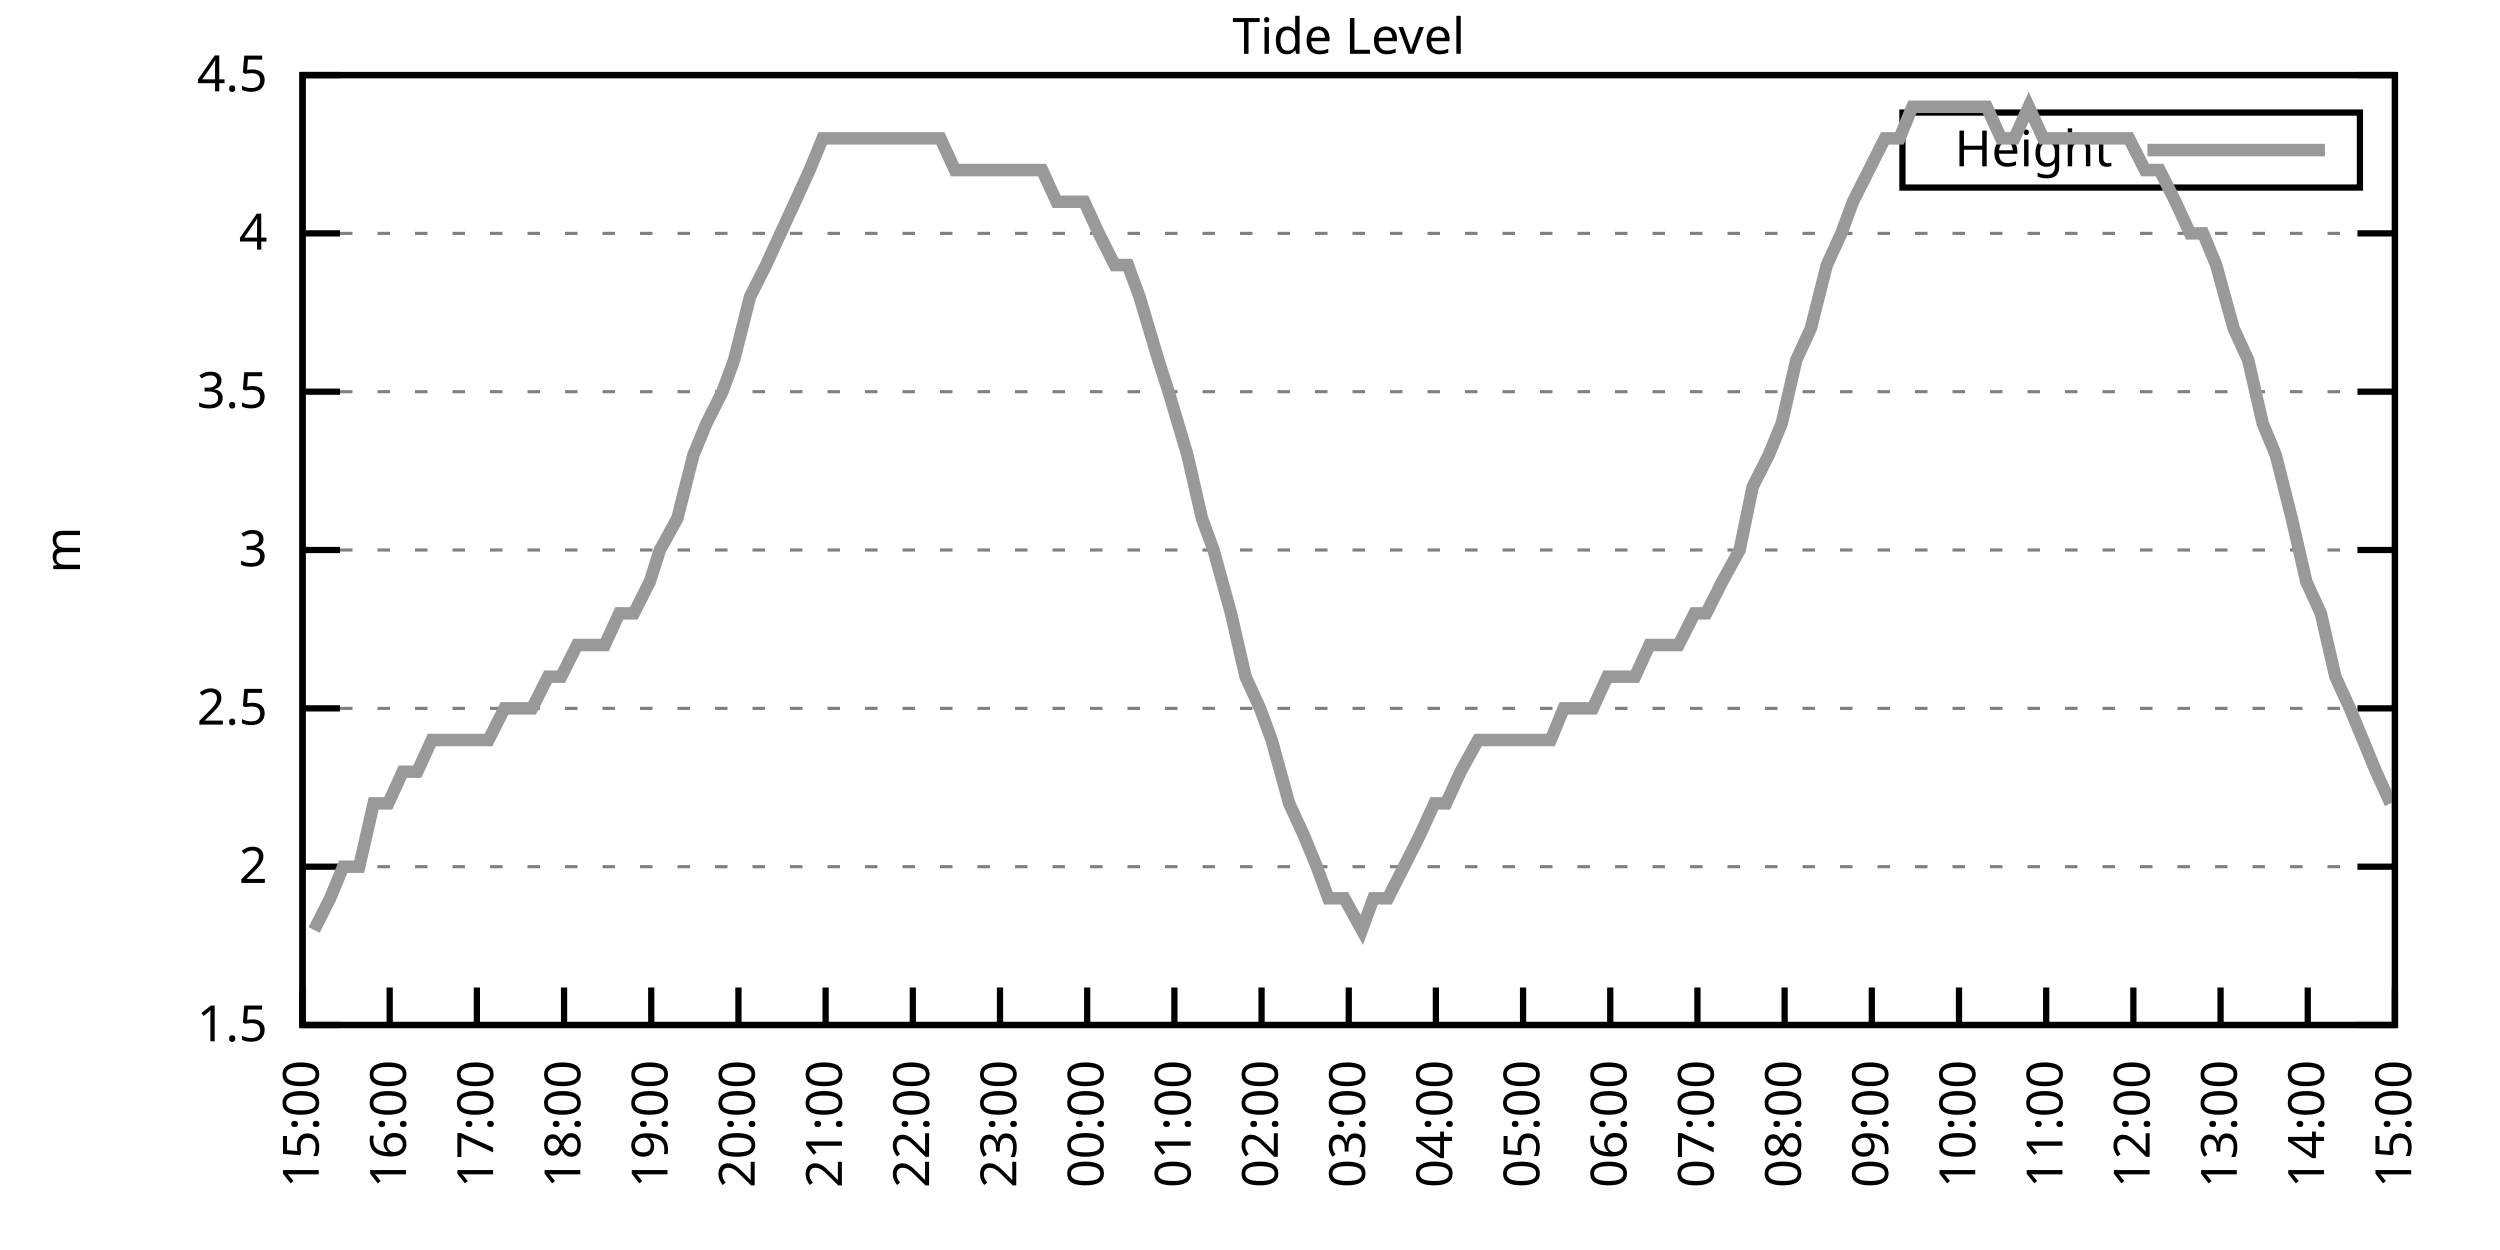
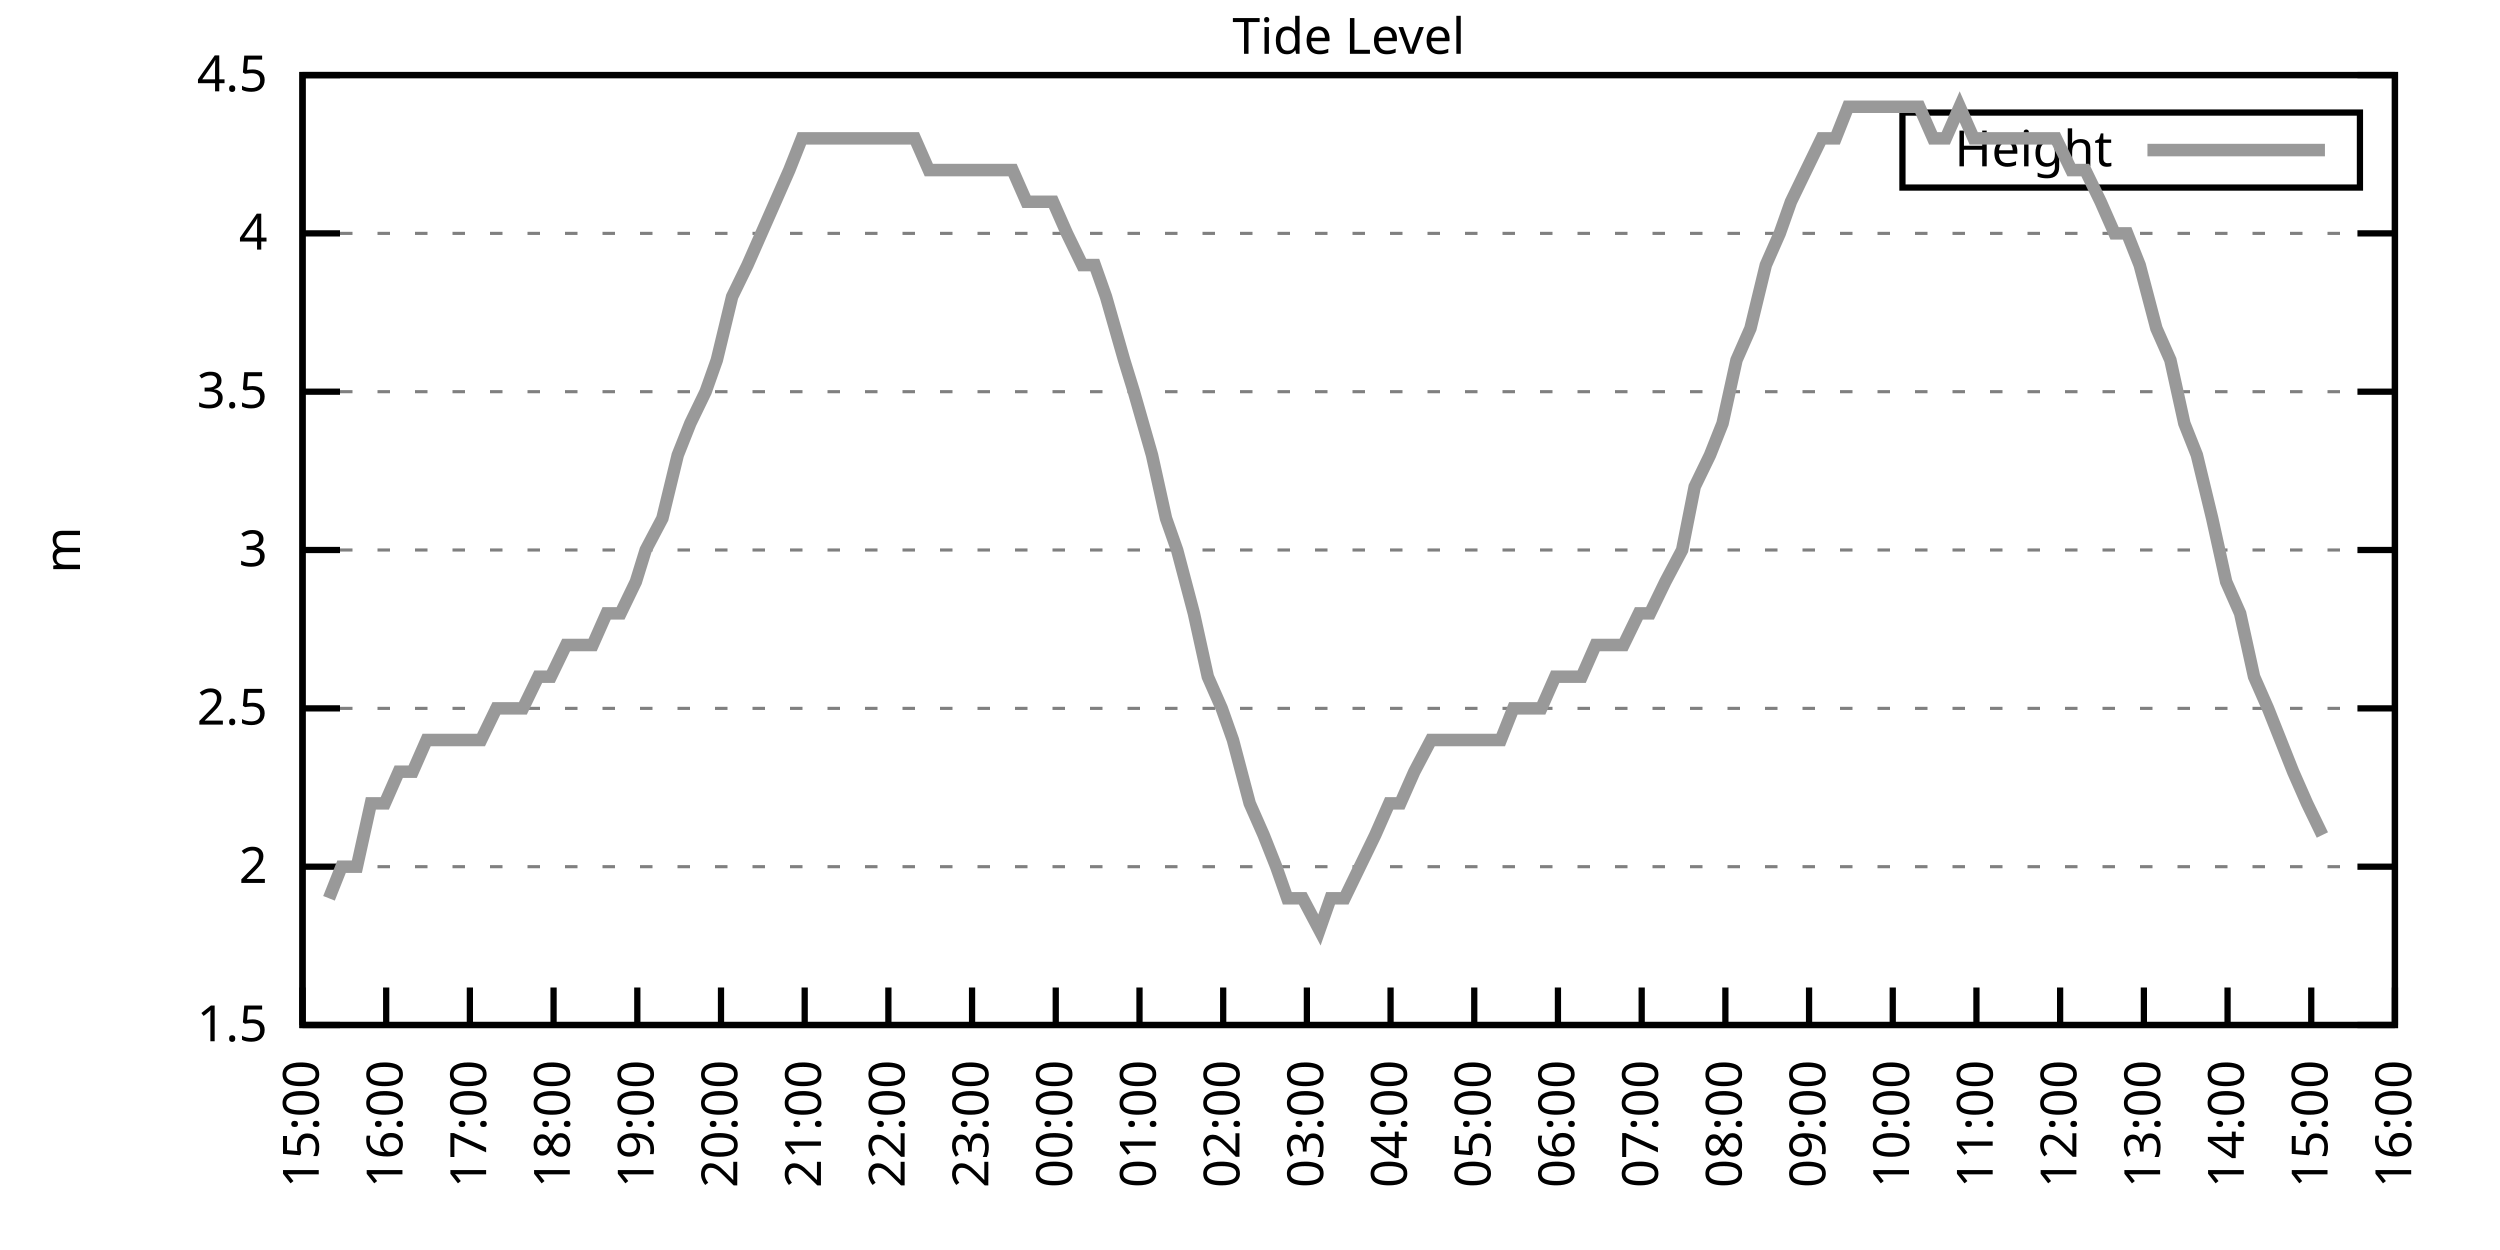
<svg xmlns="http://www.w3.org/2000/svg" xmlns:xlink="http://www.w3.org/1999/xlink" width="400" height="200" viewBox="0 0 400 200">
  <g id="gnuplot_canvas">
    <rect x="0" y="0" width="400" height="200" fill="none" />
    <defs>
      <circle id="gpDot" r="0.5" stroke-width="0.5" stroke="currentColor" />
      <path id="gpPt0" stroke-width="0.333" stroke="currentColor" d="M-1,0 h2 M0,-1 v2" />
      <path id="gpPt1" stroke-width="0.333" stroke="currentColor" d="M-1,-1 L1,1 M1,-1 L-1,1" />
      <path id="gpPt2" stroke-width="0.333" stroke="currentColor" d="M-1,0 L1,0 M0,-1 L0,1 M-1,-1 L1,1 M-1,1 L1,-1" />
      <rect id="gpPt3" stroke-width="0.333" stroke="currentColor" x="-1" y="-1" width="2" height="2" />
      <rect id="gpPt4" stroke-width="0.333" stroke="currentColor" fill="currentColor" x="-1" y="-1" width="2" height="2" />
      <circle id="gpPt5" stroke-width="0.333" stroke="currentColor" cx="0" cy="0" r="1" />
      <use xlink:href="#gpPt5" id="gpPt6" fill="currentColor" stroke="none" />
      <path id="gpPt7" stroke-width="0.333" stroke="currentColor" d="M0,-1.33 L-1.33,0.67 L1.33,0.67 z" />
      <use xlink:href="#gpPt7" id="gpPt8" fill="currentColor" stroke="none" />
      <use xlink:href="#gpPt7" id="gpPt9" stroke="currentColor" transform="rotate(180)" />
      <use xlink:href="#gpPt9" id="gpPt10" fill="currentColor" stroke="none" />
      <use xlink:href="#gpPt3" id="gpPt11" stroke="currentColor" transform="rotate(45)" />
      <use xlink:href="#gpPt11" id="gpPt12" fill="currentColor" stroke="none" />
      <path id="gpPt13" stroke-width="0.333" stroke="currentColor" d="M0,1.330 L1.265,0.411 L0.782,-1.067 L-0.782,-1.076 L-1.265,0.411 z" />
      <use xlink:href="#gpPt13" id="gpPt14" fill="currentColor" stroke="none" />
      <filter id="textbox" filterUnits="objectBoundingBox" x="0" y="0" height="1" width="1">
        <feFlood flood-color="white" flood-opacity="1" result="bgnd" />
        <feComposite in="SourceGraphic" in2="bgnd" operator="atop" />
      </filter>
      <filter id="greybox" filterUnits="objectBoundingBox" x="0" y="0" height="1" width="1">
        <feFlood flood-color="lightgrey" flood-opacity="1" result="grey" />
        <feComposite in="SourceGraphic" in2="grey" operator="atop" />
      </filter>
    </defs>
    <g fill="none" color="white" stroke="currentColor" stroke-width="1.00" stroke-linecap="butt" stroke-linejoin="miter">
</g>
    <g fill="none" color="black" stroke="currentColor" stroke-width="1.00" stroke-linecap="butt" stroke-linejoin="miter">
      <g stroke="none" shape-rendering="crispEdges">
        <polygon fill="rgb(255, 255, 255)" points="48.40,164.00 383.18,164.00 383.18,12.02 48.40,12.02 " />
      </g>
    </g>
    <g fill="none" color="black" stroke="currentColor" stroke-width="1.00" stroke-linecap="butt" stroke-linejoin="miter">
</g>
    <g fill="none" color="black" stroke="black" stroke-width="0.50" stroke-linecap="butt" stroke-linejoin="miter">
</g>
    <g fill="none" color="gray" stroke="currentColor" stroke-width="0.50" stroke-linecap="butt" stroke-linejoin="miter">
      <path stroke="gray" stroke-dasharray="2,4" class="gridline" d="M48.40,164.00 L383.19,164.00  " />
    </g>
    <g fill="none" color="gray" stroke="gray" stroke-width="1.00" stroke-linecap="butt" stroke-linejoin="miter">
</g>
    <g fill="none" color="black" stroke="currentColor" stroke-width="1.00" stroke-linecap="butt" stroke-linejoin="miter">
      <path stroke="black" d="M48.40,164.00 L54.40,164.00 M383.19,164.00 L377.19,164.00  " />
      <g transform="translate(42.80,166.60)" stroke="none" fill="black" font-family="Sans" font-size="8.00" text-anchor="end">
        <text>
          <tspan font-family="Sans"> 1.5</tspan>
        </text>
      </g>
    </g>
    <g fill="none" color="black" stroke="currentColor" stroke-width="1.00" stroke-linecap="butt" stroke-linejoin="miter">
</g>
    <g fill="none" color="black" stroke="black" stroke-width="0.50" stroke-linecap="butt" stroke-linejoin="miter">
</g>
    <g fill="none" color="gray" stroke="currentColor" stroke-width="0.50" stroke-linecap="butt" stroke-linejoin="miter">
      <path stroke="gray" stroke-dasharray="2,4" class="gridline" d="M48.40,138.67 L383.19,138.67  " />
    </g>
    <g fill="none" color="gray" stroke="gray" stroke-width="1.00" stroke-linecap="butt" stroke-linejoin="miter">
</g>
    <g fill="none" color="black" stroke="currentColor" stroke-width="1.00" stroke-linecap="butt" stroke-linejoin="miter">
      <path stroke="black" d="M48.40,138.67 L54.40,138.67 M383.19,138.67 L377.19,138.67  " />
      <g transform="translate(42.80,141.27)" stroke="none" fill="black" font-family="Sans" font-size="8.00" text-anchor="end">
        <text>
          <tspan font-family="Sans"> 2</tspan>
        </text>
      </g>
    </g>
    <g fill="none" color="black" stroke="currentColor" stroke-width="1.00" stroke-linecap="butt" stroke-linejoin="miter">
</g>
    <g fill="none" color="black" stroke="black" stroke-width="0.50" stroke-linecap="butt" stroke-linejoin="miter">
</g>
    <g fill="none" color="gray" stroke="currentColor" stroke-width="0.50" stroke-linecap="butt" stroke-linejoin="miter">
      <path stroke="gray" stroke-dasharray="2,4" class="gridline" d="M48.40,113.34 L383.19,113.34  " />
    </g>
    <g fill="none" color="gray" stroke="gray" stroke-width="1.00" stroke-linecap="butt" stroke-linejoin="miter">
</g>
    <g fill="none" color="black" stroke="currentColor" stroke-width="1.00" stroke-linecap="butt" stroke-linejoin="miter">
      <path stroke="black" d="M48.40,113.34 L54.40,113.34 M383.19,113.34 L377.19,113.34  " />
      <g transform="translate(42.80,115.94)" stroke="none" fill="black" font-family="Sans" font-size="8.00" text-anchor="end">
        <text>
          <tspan font-family="Sans"> 2.5</tspan>
        </text>
      </g>
    </g>
    <g fill="none" color="black" stroke="currentColor" stroke-width="1.00" stroke-linecap="butt" stroke-linejoin="miter">
</g>
    <g fill="none" color="black" stroke="black" stroke-width="0.50" stroke-linecap="butt" stroke-linejoin="miter">
</g>
    <g fill="none" color="gray" stroke="currentColor" stroke-width="0.50" stroke-linecap="butt" stroke-linejoin="miter">
      <path stroke="gray" stroke-dasharray="2,4" class="gridline" d="M48.40,88.00 L383.19,88.00  " />
    </g>
    <g fill="none" color="gray" stroke="gray" stroke-width="1.00" stroke-linecap="butt" stroke-linejoin="miter">
</g>
    <g fill="none" color="black" stroke="currentColor" stroke-width="1.00" stroke-linecap="butt" stroke-linejoin="miter">
      <path stroke="black" d="M48.40,88.00 L54.40,88.00 M383.19,88.00 L377.19,88.00  " />
      <g transform="translate(42.80,90.60)" stroke="none" fill="black" font-family="Sans" font-size="8.00" text-anchor="end">
        <text>
          <tspan font-family="Sans"> 3</tspan>
        </text>
      </g>
    </g>
    <g fill="none" color="black" stroke="currentColor" stroke-width="1.00" stroke-linecap="butt" stroke-linejoin="miter">
</g>
    <g fill="none" color="black" stroke="black" stroke-width="0.50" stroke-linecap="butt" stroke-linejoin="miter">
</g>
    <g fill="none" color="gray" stroke="currentColor" stroke-width="0.50" stroke-linecap="butt" stroke-linejoin="miter">
      <path stroke="gray" stroke-dasharray="2,4" class="gridline" d="M48.40,62.67 L383.19,62.67  " />
    </g>
    <g fill="none" color="gray" stroke="gray" stroke-width="1.00" stroke-linecap="butt" stroke-linejoin="miter">
</g>
    <g fill="none" color="black" stroke="currentColor" stroke-width="1.00" stroke-linecap="butt" stroke-linejoin="miter">
      <path stroke="black" d="M48.40,62.67 L54.40,62.67 M383.19,62.67 L377.19,62.67  " />
      <g transform="translate(42.80,65.27)" stroke="none" fill="black" font-family="Sans" font-size="8.00" text-anchor="end">
        <text>
          <tspan font-family="Sans"> 3.5</tspan>
        </text>
      </g>
    </g>
    <g fill="none" color="black" stroke="currentColor" stroke-width="1.00" stroke-linecap="butt" stroke-linejoin="miter">
</g>
    <g fill="none" color="black" stroke="black" stroke-width="0.50" stroke-linecap="butt" stroke-linejoin="miter">
</g>
    <g fill="none" color="gray" stroke="currentColor" stroke-width="0.50" stroke-linecap="butt" stroke-linejoin="miter">
      <path stroke="gray" stroke-dasharray="2,4" class="gridline" d="M48.40,37.34 L383.19,37.34  " />
    </g>
    <g fill="none" color="gray" stroke="gray" stroke-width="1.00" stroke-linecap="butt" stroke-linejoin="miter">
</g>
    <g fill="none" color="black" stroke="currentColor" stroke-width="1.00" stroke-linecap="butt" stroke-linejoin="miter">
      <path stroke="black" d="M48.40,37.34 L54.40,37.34 M383.19,37.34 L377.19,37.34  " />
      <g transform="translate(42.80,39.94)" stroke="none" fill="black" font-family="Sans" font-size="8.00" text-anchor="end">
        <text>
          <tspan font-family="Sans"> 4</tspan>
        </text>
      </g>
    </g>
    <g fill="none" color="black" stroke="currentColor" stroke-width="1.00" stroke-linecap="butt" stroke-linejoin="miter">
</g>
    <g fill="none" color="black" stroke="black" stroke-width="0.50" stroke-linecap="butt" stroke-linejoin="miter">
</g>
    <g fill="none" color="gray" stroke="currentColor" stroke-width="0.50" stroke-linecap="butt" stroke-linejoin="miter">
      <path stroke="gray" stroke-dasharray="2,4" class="gridline" d="M48.40,12.01 L383.19,12.01  " />
    </g>
    <g fill="none" color="gray" stroke="gray" stroke-width="1.00" stroke-linecap="butt" stroke-linejoin="miter">
</g>
    <g fill="none" color="black" stroke="currentColor" stroke-width="1.00" stroke-linecap="butt" stroke-linejoin="miter">
      <path stroke="black" d="M48.40,12.01 L54.40,12.01 M383.19,12.01 L377.19,12.01  " />
      <g transform="translate(42.80,14.61)" stroke="none" fill="black" font-family="Sans" font-size="8.00" text-anchor="end">
        <text>
          <tspan font-family="Sans"> 4.5</tspan>
        </text>
      </g>
    </g>
    <g fill="none" color="black" stroke="currentColor" stroke-width="1.00" stroke-linecap="butt" stroke-linejoin="miter">
      <path stroke="black" d="M48.40,164.00 L48.40,158.00  " />
      <g transform="translate(51.00,169.60) rotate(270.00)" stroke="none" fill="black" font-family="Sans" font-size="8.00" text-anchor="end">
        <text>
          <tspan font-family="Sans">15:00</tspan>
        </text>
      </g>
    </g>
    <g fill="none" color="black" stroke="currentColor" stroke-width="1.00" stroke-linecap="butt" stroke-linejoin="miter">
-       <path stroke="black" d="M62.35,164.00 L62.35,158.00  " />
-       <g transform="translate(64.95,169.60) rotate(270.00)" stroke="none" fill="black" font-family="Sans" font-size="8.00" text-anchor="end">
+       <path stroke="black" d="M61.79,164.00 L61.79,158.00  " />
+       <g transform="translate(64.39,169.60) rotate(270.00)" stroke="none" fill="black" font-family="Sans" font-size="8.00" text-anchor="end">
        <text>
          <tspan font-family="Sans">16:00</tspan>
        </text>
      </g>
    </g>
    <g fill="none" color="black" stroke="currentColor" stroke-width="1.00" stroke-linecap="butt" stroke-linejoin="miter">
-       <path stroke="black" d="M76.30,164.00 L76.30,158.00  " />
-       <g transform="translate(78.90,169.60) rotate(270.00)" stroke="none" fill="black" font-family="Sans" font-size="8.00" text-anchor="end">
+       <path stroke="black" d="M75.18,164.00 L75.18,158.00  " />
+       <g transform="translate(77.78,169.60) rotate(270.00)" stroke="none" fill="black" font-family="Sans" font-size="8.00" text-anchor="end">
        <text>
          <tspan font-family="Sans">17:00</tspan>
        </text>
      </g>
    </g>
    <g fill="none" color="black" stroke="currentColor" stroke-width="1.00" stroke-linecap="butt" stroke-linejoin="miter">
-       <path stroke="black" d="M90.25,164.00 L90.25,158.00  " />
-       <g transform="translate(92.85,169.60) rotate(270.00)" stroke="none" fill="black" font-family="Sans" font-size="8.00" text-anchor="end">
+       <path stroke="black" d="M88.57,164.00 L88.57,158.00  " />
+       <g transform="translate(91.17,169.60) rotate(270.00)" stroke="none" fill="black" font-family="Sans" font-size="8.00" text-anchor="end">
        <text>
          <tspan font-family="Sans">18:00</tspan>
        </text>
      </g>
    </g>
    <g fill="none" color="black" stroke="currentColor" stroke-width="1.00" stroke-linecap="butt" stroke-linejoin="miter">
-       <path stroke="black" d="M104.20,164.00 L104.20,158.00  " />
-       <g transform="translate(106.80,169.60) rotate(270.00)" stroke="none" fill="black" font-family="Sans" font-size="8.00" text-anchor="end">
+       <path stroke="black" d="M101.97,164.00 L101.97,158.00  " />
+       <g transform="translate(104.57,169.60) rotate(270.00)" stroke="none" fill="black" font-family="Sans" font-size="8.00" text-anchor="end">
        <text>
          <tspan font-family="Sans">19:00</tspan>
        </text>
      </g>
    </g>
    <g fill="none" color="black" stroke="currentColor" stroke-width="1.00" stroke-linecap="butt" stroke-linejoin="miter">
-       <path stroke="black" d="M118.15,164.00 L118.15,158.00  " />
-       <g transform="translate(120.75,169.60) rotate(270.00)" stroke="none" fill="black" font-family="Sans" font-size="8.00" text-anchor="end">
+       <path stroke="black" d="M115.36,164.00 L115.36,158.00  " />
+       <g transform="translate(117.96,169.60) rotate(270.00)" stroke="none" fill="black" font-family="Sans" font-size="8.00" text-anchor="end">
        <text>
          <tspan font-family="Sans">20:00</tspan>
        </text>
      </g>
    </g>
    <g fill="none" color="black" stroke="currentColor" stroke-width="1.00" stroke-linecap="butt" stroke-linejoin="miter">
-       <path stroke="black" d="M132.10,164.00 L132.10,158.00  " />
-       <g transform="translate(134.70,169.60) rotate(270.00)" stroke="none" fill="black" font-family="Sans" font-size="8.00" text-anchor="end">
+       <path stroke="black" d="M128.75,164.00 L128.75,158.00  " />
+       <g transform="translate(131.35,169.60) rotate(270.00)" stroke="none" fill="black" font-family="Sans" font-size="8.00" text-anchor="end">
        <text>
          <tspan font-family="Sans">21:00</tspan>
        </text>
      </g>
    </g>
    <g fill="none" color="black" stroke="currentColor" stroke-width="1.00" stroke-linecap="butt" stroke-linejoin="miter">
-       <path stroke="black" d="M146.05,164.00 L146.05,158.00  " />
-       <g transform="translate(148.65,169.60) rotate(270.00)" stroke="none" fill="black" font-family="Sans" font-size="8.00" text-anchor="end">
+       <path stroke="black" d="M142.14,164.00 L142.14,158.00  " />
+       <g transform="translate(144.74,169.60) rotate(270.00)" stroke="none" fill="black" font-family="Sans" font-size="8.00" text-anchor="end">
        <text>
          <tspan font-family="Sans">22:00</tspan>
        </text>
      </g>
    </g>
    <g fill="none" color="black" stroke="currentColor" stroke-width="1.00" stroke-linecap="butt" stroke-linejoin="miter">
-       <path stroke="black" d="M160.00,164.00 L160.00,158.00  " />
-       <g transform="translate(162.60,169.60) rotate(270.00)" stroke="none" fill="black" font-family="Sans" font-size="8.00" text-anchor="end">
+       <path stroke="black" d="M155.53,164.00 L155.53,158.00  " />
+       <g transform="translate(158.13,169.60) rotate(270.00)" stroke="none" fill="black" font-family="Sans" font-size="8.00" text-anchor="end">
        <text>
          <tspan font-family="Sans">23:00</tspan>
        </text>
      </g>
    </g>
    <g fill="none" color="black" stroke="currentColor" stroke-width="1.00" stroke-linecap="butt" stroke-linejoin="miter">
-       <path stroke="black" d="M173.95,164.00 L173.95,158.00  " />
-       <g transform="translate(176.55,169.60) rotate(270.00)" stroke="none" fill="black" font-family="Sans" font-size="8.00" text-anchor="end">
+       <path stroke="black" d="M168.92,164.00 L168.92,158.00  " />
+       <g transform="translate(171.52,169.60) rotate(270.00)" stroke="none" fill="black" font-family="Sans" font-size="8.00" text-anchor="end">
        <text>
          <tspan font-family="Sans">00:00</tspan>
        </text>
      </g>
    </g>
    <g fill="none" color="black" stroke="currentColor" stroke-width="1.00" stroke-linecap="butt" stroke-linejoin="miter">
-       <path stroke="black" d="M187.90,164.00 L187.90,158.00  " />
-       <g transform="translate(190.50,169.60) rotate(270.00)" stroke="none" fill="black" font-family="Sans" font-size="8.00" text-anchor="end">
+       <path stroke="black" d="M182.32,164.00 L182.32,158.00  " />
+       <g transform="translate(184.92,169.60) rotate(270.00)" stroke="none" fill="black" font-family="Sans" font-size="8.00" text-anchor="end">
        <text>
          <tspan font-family="Sans">01:00</tspan>
        </text>
      </g>
    </g>
    <g fill="none" color="black" stroke="currentColor" stroke-width="1.00" stroke-linecap="butt" stroke-linejoin="miter">
-       <path stroke="black" d="M201.85,164.00 L201.85,158.00  " />
-       <g transform="translate(204.45,169.60) rotate(270.00)" stroke="none" fill="black" font-family="Sans" font-size="8.00" text-anchor="end">
+       <path stroke="black" d="M195.71,164.00 L195.71,158.00  " />
+       <g transform="translate(198.31,169.60) rotate(270.00)" stroke="none" fill="black" font-family="Sans" font-size="8.00" text-anchor="end">
        <text>
          <tspan font-family="Sans">02:00</tspan>
        </text>
      </g>
    </g>
    <g fill="none" color="black" stroke="currentColor" stroke-width="1.00" stroke-linecap="butt" stroke-linejoin="miter">
-       <path stroke="black" d="M215.80,164.00 L215.80,158.00  " />
-       <g transform="translate(218.40,169.60) rotate(270.00)" stroke="none" fill="black" font-family="Sans" font-size="8.00" text-anchor="end">
+       <path stroke="black" d="M209.10,164.00 L209.10,158.00  " />
+       <g transform="translate(211.70,169.60) rotate(270.00)" stroke="none" fill="black" font-family="Sans" font-size="8.00" text-anchor="end">
        <text>
          <tspan font-family="Sans">03:00</tspan>
        </text>
      </g>
    </g>
    <g fill="none" color="black" stroke="currentColor" stroke-width="1.00" stroke-linecap="butt" stroke-linejoin="miter">
-       <path stroke="black" d="M229.74,164.00 L229.74,158.00  " />
-       <g transform="translate(232.34,169.60) rotate(270.00)" stroke="none" fill="black" font-family="Sans" font-size="8.00" text-anchor="end">
+       <path stroke="black" d="M222.49,164.00 L222.49,158.00  " />
+       <g transform="translate(225.09,169.60) rotate(270.00)" stroke="none" fill="black" font-family="Sans" font-size="8.00" text-anchor="end">
        <text>
          <tspan font-family="Sans">04:00</tspan>
        </text>
      </g>
    </g>
    <g fill="none" color="black" stroke="currentColor" stroke-width="1.00" stroke-linecap="butt" stroke-linejoin="miter">
-       <path stroke="black" d="M243.69,164.00 L243.69,158.00  " />
-       <g transform="translate(246.29,169.60) rotate(270.00)" stroke="none" fill="black" font-family="Sans" font-size="8.00" text-anchor="end">
+       <path stroke="black" d="M235.88,164.00 L235.88,158.00  " />
+       <g transform="translate(238.48,169.60) rotate(270.00)" stroke="none" fill="black" font-family="Sans" font-size="8.00" text-anchor="end">
        <text>
          <tspan font-family="Sans">05:00</tspan>
        </text>
      </g>
    </g>
    <g fill="none" color="black" stroke="currentColor" stroke-width="1.00" stroke-linecap="butt" stroke-linejoin="miter">
-       <path stroke="black" d="M257.64,164.00 L257.64,158.00  " />
-       <g transform="translate(260.24,169.60) rotate(270.00)" stroke="none" fill="black" font-family="Sans" font-size="8.00" text-anchor="end">
+       <path stroke="black" d="M249.27,164.00 L249.27,158.00  " />
+       <g transform="translate(251.87,169.60) rotate(270.00)" stroke="none" fill="black" font-family="Sans" font-size="8.00" text-anchor="end">
        <text>
          <tspan font-family="Sans">06:00</tspan>
        </text>
      </g>
    </g>
    <g fill="none" color="black" stroke="currentColor" stroke-width="1.00" stroke-linecap="butt" stroke-linejoin="miter">
-       <path stroke="black" d="M271.59,164.00 L271.59,158.00  " />
-       <g transform="translate(274.19,169.60) rotate(270.00)" stroke="none" fill="black" font-family="Sans" font-size="8.00" text-anchor="end">
+       <path stroke="black" d="M262.67,164.00 L262.67,158.00  " />
+       <g transform="translate(265.27,169.60) rotate(270.00)" stroke="none" fill="black" font-family="Sans" font-size="8.00" text-anchor="end">
        <text>
          <tspan font-family="Sans">07:00</tspan>
        </text>
      </g>
    </g>
    <g fill="none" color="black" stroke="currentColor" stroke-width="1.00" stroke-linecap="butt" stroke-linejoin="miter">
-       <path stroke="black" d="M285.54,164.00 L285.54,158.00  " />
-       <g transform="translate(288.14,169.60) rotate(270.00)" stroke="none" fill="black" font-family="Sans" font-size="8.00" text-anchor="end">
+       <path stroke="black" d="M276.06,164.00 L276.06,158.00  " />
+       <g transform="translate(278.66,169.60) rotate(270.00)" stroke="none" fill="black" font-family="Sans" font-size="8.00" text-anchor="end">
        <text>
          <tspan font-family="Sans">08:00</tspan>
        </text>
      </g>
    </g>
    <g fill="none" color="black" stroke="currentColor" stroke-width="1.00" stroke-linecap="butt" stroke-linejoin="miter">
-       <path stroke="black" d="M299.49,164.00 L299.49,158.00  " />
-       <g transform="translate(302.09,169.60) rotate(270.00)" stroke="none" fill="black" font-family="Sans" font-size="8.00" text-anchor="end">
+       <path stroke="black" d="M289.45,164.00 L289.45,158.00  " />
+       <g transform="translate(292.05,169.60) rotate(270.00)" stroke="none" fill="black" font-family="Sans" font-size="8.00" text-anchor="end">
        <text>
          <tspan font-family="Sans">09:00</tspan>
        </text>
      </g>
    </g>
    <g fill="none" color="black" stroke="currentColor" stroke-width="1.00" stroke-linecap="butt" stroke-linejoin="miter">
-       <path stroke="black" d="M313.44,164.00 L313.44,158.00  " />
-       <g transform="translate(316.04,169.60) rotate(270.00)" stroke="none" fill="black" font-family="Sans" font-size="8.00" text-anchor="end">
+       <path stroke="black" d="M302.84,164.00 L302.84,158.00  " />
+       <g transform="translate(305.44,169.60) rotate(270.00)" stroke="none" fill="black" font-family="Sans" font-size="8.00" text-anchor="end">
        <text>
          <tspan font-family="Sans">10:00</tspan>
        </text>
      </g>
    </g>
    <g fill="none" color="black" stroke="currentColor" stroke-width="1.00" stroke-linecap="butt" stroke-linejoin="miter">
-       <path stroke="black" d="M327.39,164.00 L327.39,158.00  " />
-       <g transform="translate(329.99,169.60) rotate(270.00)" stroke="none" fill="black" font-family="Sans" font-size="8.00" text-anchor="end">
+       <path stroke="black" d="M316.23,164.00 L316.23,158.00  " />
+       <g transform="translate(318.83,169.60) rotate(270.00)" stroke="none" fill="black" font-family="Sans" font-size="8.00" text-anchor="end">
        <text>
          <tspan font-family="Sans">11:00</tspan>
        </text>
      </g>
    </g>
    <g fill="none" color="black" stroke="currentColor" stroke-width="1.00" stroke-linecap="butt" stroke-linejoin="miter">
-       <path stroke="black" d="M341.34,164.00 L341.34,158.00  " />
-       <g transform="translate(343.94,169.60) rotate(270.00)" stroke="none" fill="black" font-family="Sans" font-size="8.00" text-anchor="end">
+       <path stroke="black" d="M329.62,164.00 L329.62,158.00  " />
+       <g transform="translate(332.22,169.60) rotate(270.00)" stroke="none" fill="black" font-family="Sans" font-size="8.00" text-anchor="end">
        <text>
          <tspan font-family="Sans">12:00</tspan>
        </text>
      </g>
    </g>
    <g fill="none" color="black" stroke="currentColor" stroke-width="1.00" stroke-linecap="butt" stroke-linejoin="miter">
-       <path stroke="black" d="M355.29,164.00 L355.29,158.00  " />
-       <g transform="translate(357.89,169.60) rotate(270.00)" stroke="none" fill="black" font-family="Sans" font-size="8.00" text-anchor="end">
+       <path stroke="black" d="M343.02,164.00 L343.02,158.00  " />
+       <g transform="translate(345.62,169.60) rotate(270.00)" stroke="none" fill="black" font-family="Sans" font-size="8.00" text-anchor="end">
        <text>
          <tspan font-family="Sans">13:00</tspan>
        </text>
      </g>
    </g>
    <g fill="none" color="black" stroke="currentColor" stroke-width="1.00" stroke-linecap="butt" stroke-linejoin="miter">
-       <path stroke="black" d="M369.24,164.00 L369.24,158.00  " />
-       <g transform="translate(371.84,169.60) rotate(270.00)" stroke="none" fill="black" font-family="Sans" font-size="8.00" text-anchor="end">
+       <path stroke="black" d="M356.41,164.00 L356.41,158.00  " />
+       <g transform="translate(359.01,169.60) rotate(270.00)" stroke="none" fill="black" font-family="Sans" font-size="8.00" text-anchor="end">
        <text>
          <tspan font-family="Sans">14:00</tspan>
+         </text>
+       </g>
+     </g>
+     <g fill="none" color="black" stroke="currentColor" stroke-width="1.00" stroke-linecap="butt" stroke-linejoin="miter">
+       <path stroke="black" d="M369.80,164.00 L369.80,158.00  " />
+       <g transform="translate(372.40,169.60) rotate(270.00)" stroke="none" fill="black" font-family="Sans" font-size="8.00" text-anchor="end">
+         <text>
+           <tspan font-family="Sans">15:00</tspan>
        </text>
      </g>
    </g>
    <g fill="none" color="black" stroke="currentColor" stroke-width="1.00" stroke-linecap="butt" stroke-linejoin="miter">
      <path stroke="black" d="M383.19,164.00 L383.19,158.00  " />
      <g transform="translate(385.79,169.60) rotate(270.00)" stroke="none" fill="black" font-family="Sans" font-size="8.00" text-anchor="end">
        <text>
-           <tspan font-family="Sans">15:00</tspan>
+           <tspan font-family="Sans">16:00</tspan>
        </text>
      </g>
    </g>
    <g fill="none" color="black" stroke="currentColor" stroke-width="1.00" stroke-linecap="butt" stroke-linejoin="miter">
</g>
    <g fill="none" color="black" stroke="currentColor" stroke-width="1.00" stroke-linecap="butt" stroke-linejoin="miter">
      <path stroke="black" d="M48.40,12.01 L48.40,164.00 L383.19,164.00 L383.19,12.01 L48.40,12.01 Z  " />
    </g>
    <g fill="none" color="black" stroke="currentColor" stroke-width="1.00" stroke-linecap="butt" stroke-linejoin="miter">
</g>
    <g fill="none" color="black" stroke="currentColor" stroke-width="1.00" stroke-linecap="butt" stroke-linejoin="miter">
      <path stroke="black" d="M304.39,30.01 L304.39,18.01 L377.59,18.01 L377.59,30.01 L304.39,30.01 Z  " />
    </g>
    <g id="Tide_level_plot_1">
      <g fill="none" color="white" stroke="black" stroke-width="2.00" stroke-linecap="butt" stroke-linejoin="miter">
</g>
      <g fill="none" color="black" stroke="currentColor" stroke-width="2.00" stroke-linecap="butt" stroke-linejoin="miter">
        <g transform="translate(337.99,26.61)" stroke="none" fill="black" font-family="Sans" font-size="8.00" text-anchor="end">
          <text>
            <tspan font-family="Sans">Height</tspan>
          </text>
        </g>
      </g>
      <g fill="none" color="black" stroke="currentColor" stroke-width="2.00" stroke-linecap="butt" stroke-linejoin="miter">
-         <path stroke="rgb(153, 153, 153)" d="M343.59,24.01 L371.99,24.01 M50.26,148.80 L52.82,143.73 L54.91,138.67 L57.47,138.67 L59.79,128.54 L62.12,128.54   L64.44,123.47 L66.77,123.47 L69.09,118.40 L71.18,118.40 L73.51,118.40 L75.60,118.40 L78.16,118.40 L80.72,113.34   L83.04,113.34 L85.13,113.34 L87.69,108.27 L89.78,108.27 L92.34,103.20 L94.43,103.20 L96.76,103.20 L99.08,98.14   L101.41,98.14 L103.97,93.07 L105.59,88.00 L108.38,82.94 L110.94,72.81 L113.03,67.74 L115.59,62.67 L117.45,57.61   L120.01,47.47 L122.57,42.41 L124.89,37.34 L127.22,32.28 L129.54,27.21 L131.63,22.14 L134.19,22.14 L136.51,22.14   L138.84,22.14 L141.16,22.14 L143.49,22.14 L145.35,22.14 L147.91,22.14 L150.46,22.14 L152.79,27.21 L154.88,27.21   L156.97,27.21 L159.07,27.21 L161.62,27.21 L164.18,27.21 L166.74,27.21 L169.06,32.28 L171.16,32.28 L173.48,32.28   L175.81,37.34 L178.36,42.41 L180.46,42.41 L182.32,47.47 L185.34,57.61 L186.97,62.67 L189.99,72.81 L192.31,82.94   L194.17,88.00 L196.96,98.14 L199.29,108.27 L201.61,113.34 L203.47,118.40 L206.26,128.54 L208.59,133.60 L210.68,138.67   L212.54,143.73 L215.10,143.73 L217.89,148.80 L219.75,143.73 L222.07,143.73 L224.63,138.67 L227.19,133.60 L229.51,128.54   L231.37,128.54 L233.70,123.47 L236.49,118.40 L238.58,118.40 L240.67,118.40 L243.46,118.40 L245.79,118.40 L248.11,118.40   L250.20,113.34 L252.76,113.34 L254.85,113.34 L257.18,108.27 L259.50,108.27 L261.60,108.27 L263.92,103.20 L266.25,103.20   L268.57,103.20 L271.13,98.14 L272.99,98.14 L275.55,93.07 L278.34,88.00 L280.43,77.87 L282.99,72.81 L285.08,67.74   L287.40,57.61 L289.73,52.54 L292.29,42.41 L294.61,37.34 L296.47,32.28 L299.03,27.21 L301.58,22.14 L303.91,22.14   L306.00,17.08 L308.56,17.08 L310.88,17.08 L312.74,17.08 L315.53,17.08 L317.86,17.08 L320.18,22.14 L322.28,22.14   L324.60,17.08 L326.93,22.14 L329.25,22.14 L331.81,22.14 L333.90,22.14 L336.23,22.14 L338.78,22.14 L340.64,22.14   L343.20,27.21 L345.53,27.21 L348.08,32.28 L350.41,37.34 L352.50,37.34 L354.59,42.41 L357.38,52.54 L359.71,57.61   L362.03,67.74 L364.13,72.81 L366.68,82.94 L369.01,93.07 L371.33,98.14 L373.66,108.27 L375.98,113.34 L378.08,118.40   L380.17,123.47 L382.49,128.54  " />
+         <path stroke="rgb(153, 153, 153)" d="M343.59,24.01 L371.99,24.01 M52.64,143.73 L54.65,138.67 L57.10,138.67 L59.34,128.54 L61.57,128.54 L63.80,123.47   L66.03,123.47 L68.26,118.40 L70.27,118.40 L72.50,118.40 L74.51,118.40 L76.97,118.40 L79.42,113.34 L81.66,113.34   L83.66,113.34 L86.12,108.27 L88.13,108.27 L90.58,103.20 L92.59,103.20 L94.82,103.20 L97.06,98.14 L99.29,98.14   L101.74,93.07 L103.31,88.00 L105.98,82.94 L108.44,72.81 L110.45,67.74 L112.90,62.67 L114.69,57.61 L117.14,47.47   L119.60,42.41 L121.83,37.34 L124.06,32.28 L126.29,27.21 L128.30,22.14 L130.76,22.14 L132.99,22.14 L135.22,22.14   L137.45,22.14 L139.69,22.14 L141.47,22.14 L143.93,22.14 L146.38,22.14 L148.61,27.21 L150.62,27.21 L152.63,27.21   L154.64,27.21 L157.10,27.21 L159.55,27.21 L162.01,27.21 L164.24,32.28 L166.25,32.28 L168.48,32.28 L170.71,37.34   L173.17,42.41 L175.17,42.41 L176.96,47.47 L179.86,57.61 L181.42,62.67 L184.32,72.81 L186.56,82.94 L188.34,88.00   L191.02,98.14 L193.25,108.27 L195.48,113.34 L197.27,118.40 L199.95,128.54 L202.18,133.60 L204.19,138.67 L205.97,143.73   L208.43,143.73 L211.11,148.80 L212.89,143.73 L215.13,143.73 L217.58,138.67 L220.04,133.60 L222.27,128.54 L224.05,128.54   L226.29,123.47 L228.96,118.40 L230.97,118.40 L232.98,118.40 L235.66,118.40 L237.89,118.40 L240.12,118.40 L242.13,113.34   L244.59,113.34 L246.60,113.34 L248.83,108.27 L251.06,108.27 L253.07,108.27 L255.30,103.20 L257.53,103.20 L259.76,103.20   L262.22,98.14 L264.00,98.14 L266.46,93.07 L269.14,88.00 L271.15,77.87 L273.60,72.81 L275.61,67.74 L277.84,57.61   L280.07,52.54 L282.53,42.41 L284.76,37.34 L286.55,32.28 L289.00,27.21 L291.46,22.14 L293.69,22.14 L295.70,17.08   L298.15,17.08 L300.39,17.08 L302.17,17.08 L304.85,17.08 L307.08,17.08 L309.31,22.14 L311.32,22.14 L313.55,17.08   L315.79,22.14 L318.02,22.14 L320.47,22.14 L322.48,22.14 L324.71,22.14 L327.17,22.14 L328.95,22.14 L331.41,27.21   L333.64,27.21 L336.10,32.28 L338.33,37.34 L340.34,37.34 L342.35,42.41 L345.02,52.54 L347.26,57.61 L349.49,67.74   L351.50,72.81 L353.95,82.94 L356.18,93.07 L358.42,98.14 L360.65,108.27 L362.88,113.34 L364.89,118.40 L366.90,123.47   L369.13,128.54 L371.58,133.60  " />
      </g>
    </g>
    <g fill="none" color="black" stroke="currentColor" stroke-width="2.00" stroke-linecap="butt" stroke-linejoin="miter">
</g>
    <g fill="none" color="black" stroke="black" stroke-width="1.00" stroke-linecap="butt" stroke-linejoin="miter">
</g>
    <g fill="none" color="black" stroke="currentColor" stroke-width="1.00" stroke-linecap="butt" stroke-linejoin="miter">
      <path stroke="black" d="M48.40,12.01 L48.40,164.00 L383.19,164.00 L383.19,12.01 L48.40,12.01 Z  " />
      <g transform="translate(12.80,88.01) rotate(270.00)" stroke="none" fill="black" font-family="Sans" font-size="8.00" text-anchor="middle">
        <text>
          <tspan font-family="Sans">m</tspan>
        </text>
      </g>
    </g>
    <g fill="none" color="black" stroke="currentColor" stroke-width="1.00" stroke-linecap="butt" stroke-linejoin="miter">
</g>
    <g fill="none" color="black" stroke="currentColor" stroke-width="1.00" stroke-linecap="butt" stroke-linejoin="miter">
      <g transform="translate(215.79,8.61)" stroke="none" fill="black" font-family="Sans" font-size="8.00" text-anchor="middle">
        <text>
          <tspan font-family="Sans">Tide Level</tspan>
        </text>
      </g>
    </g>
    <g fill="none" color="black" stroke="currentColor" stroke-width="1.00" stroke-linecap="butt" stroke-linejoin="miter">
</g>
  </g>
</svg>
